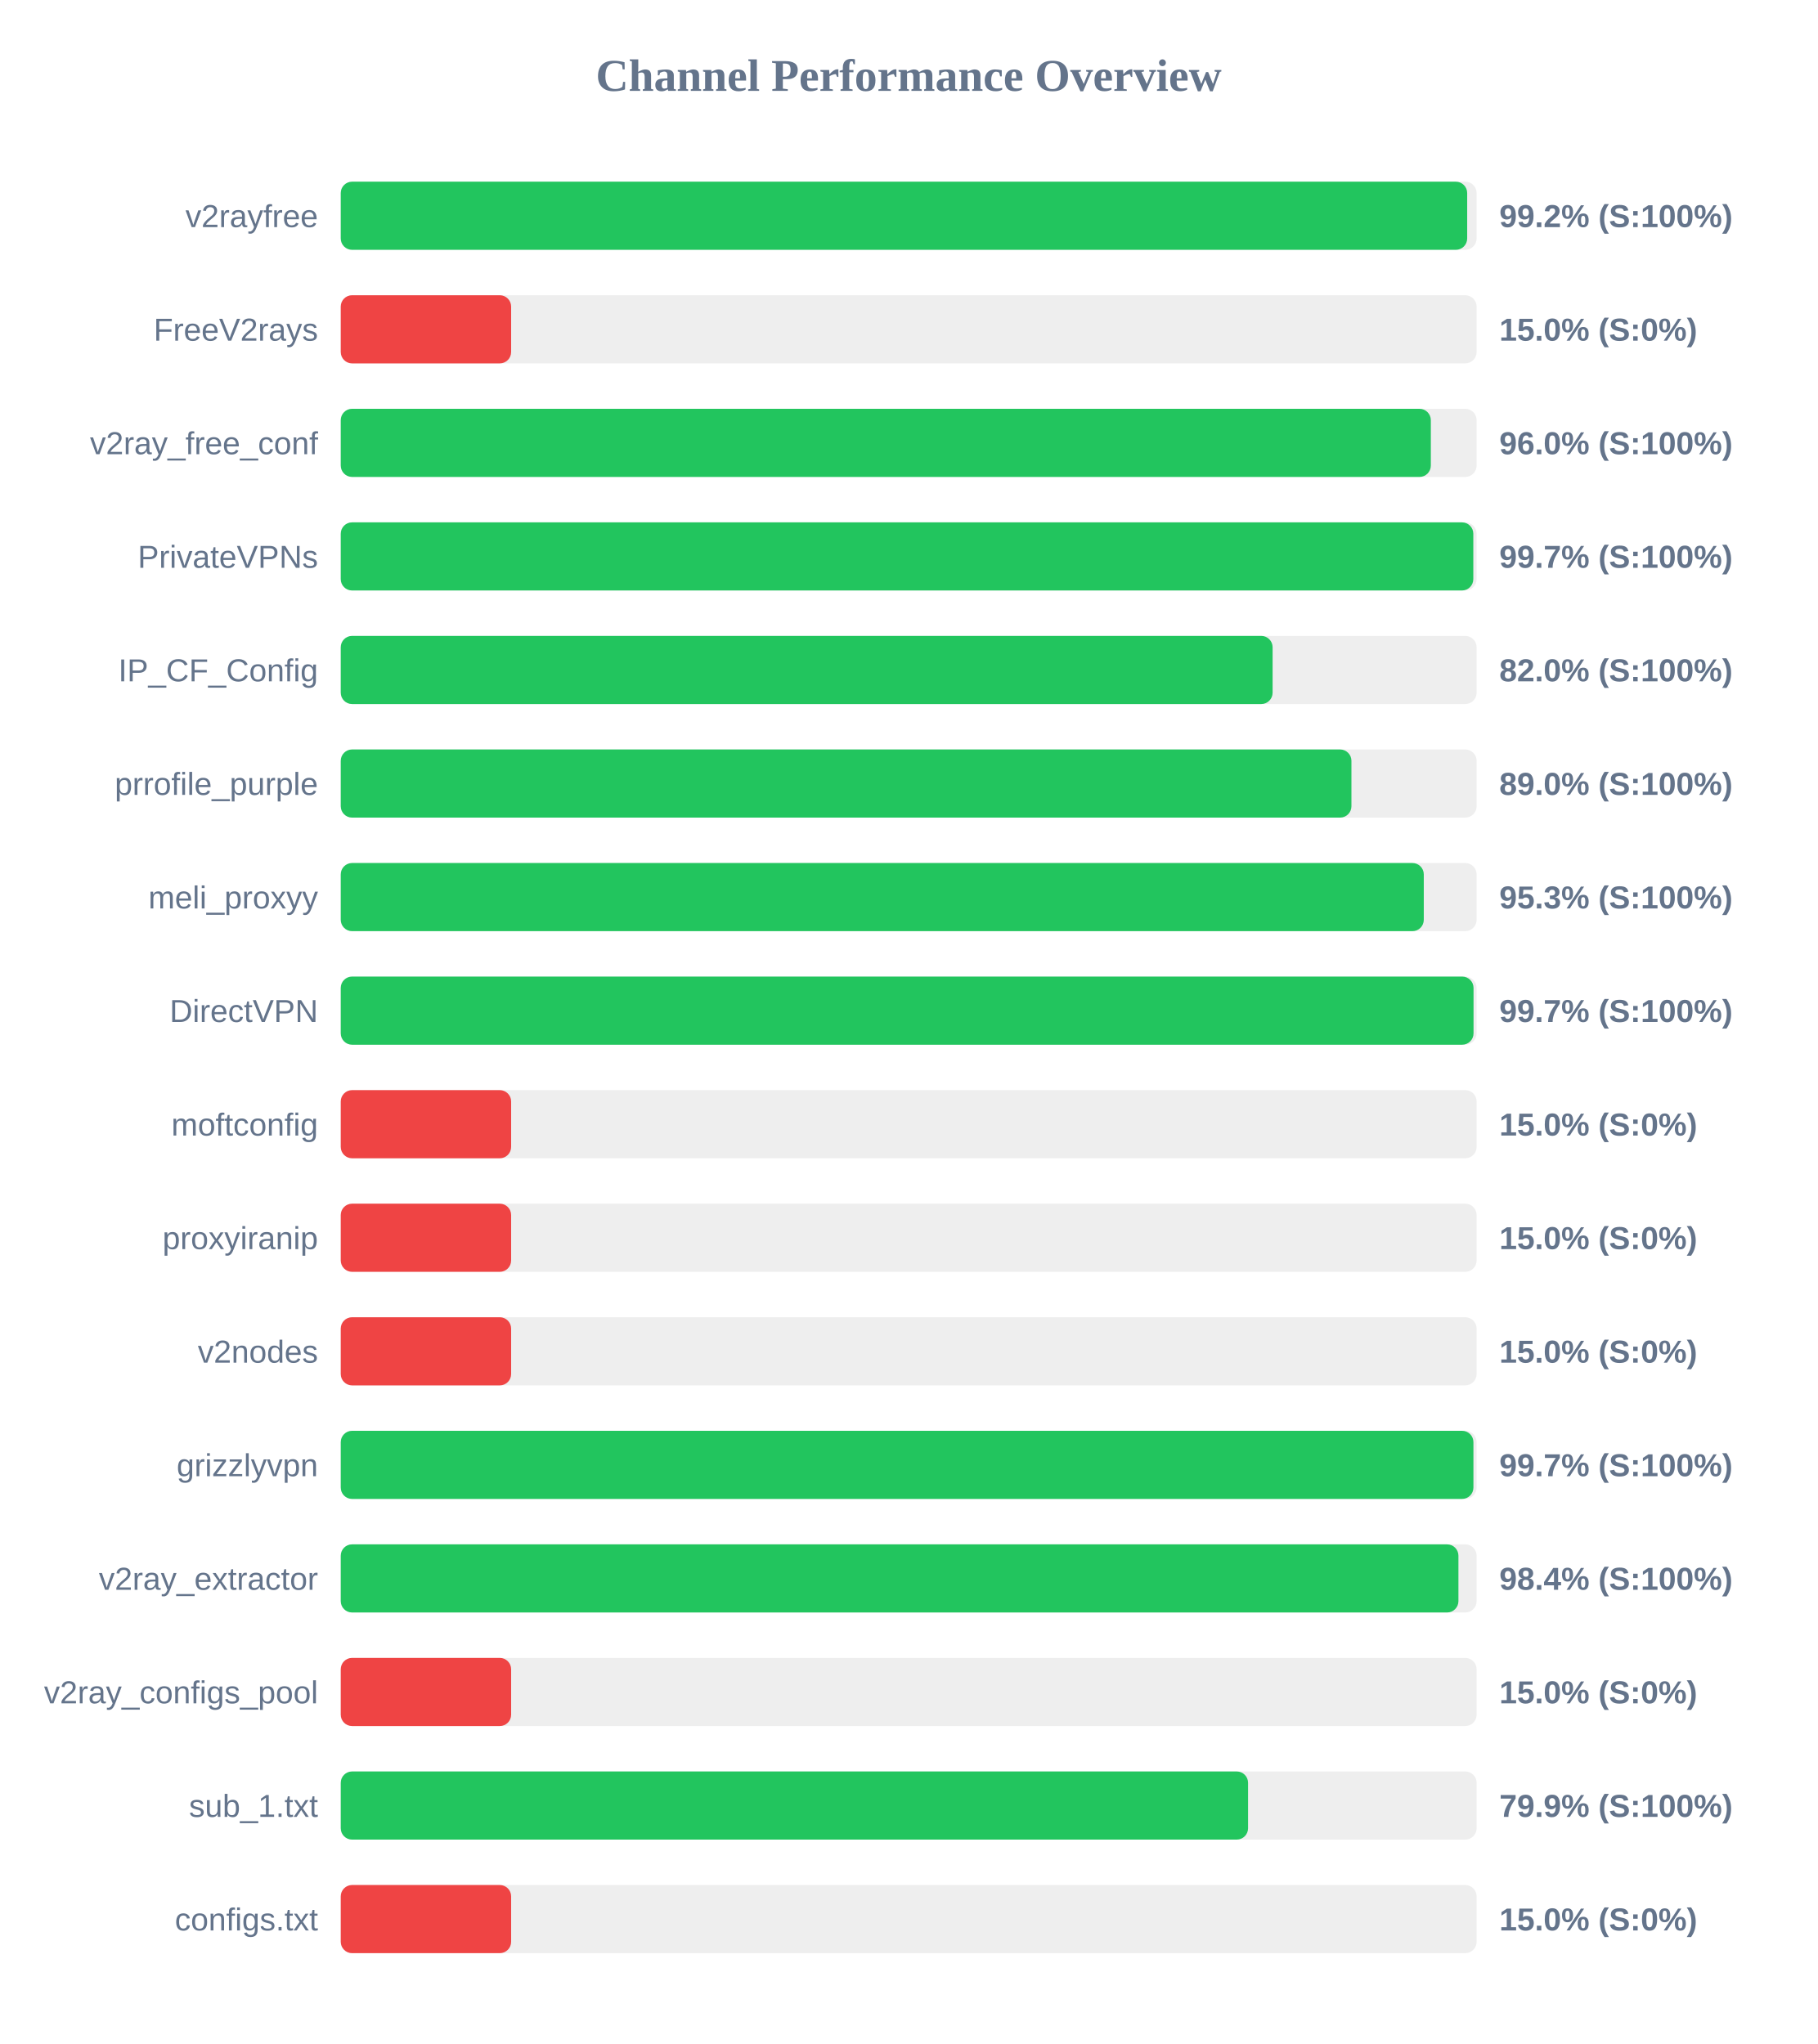
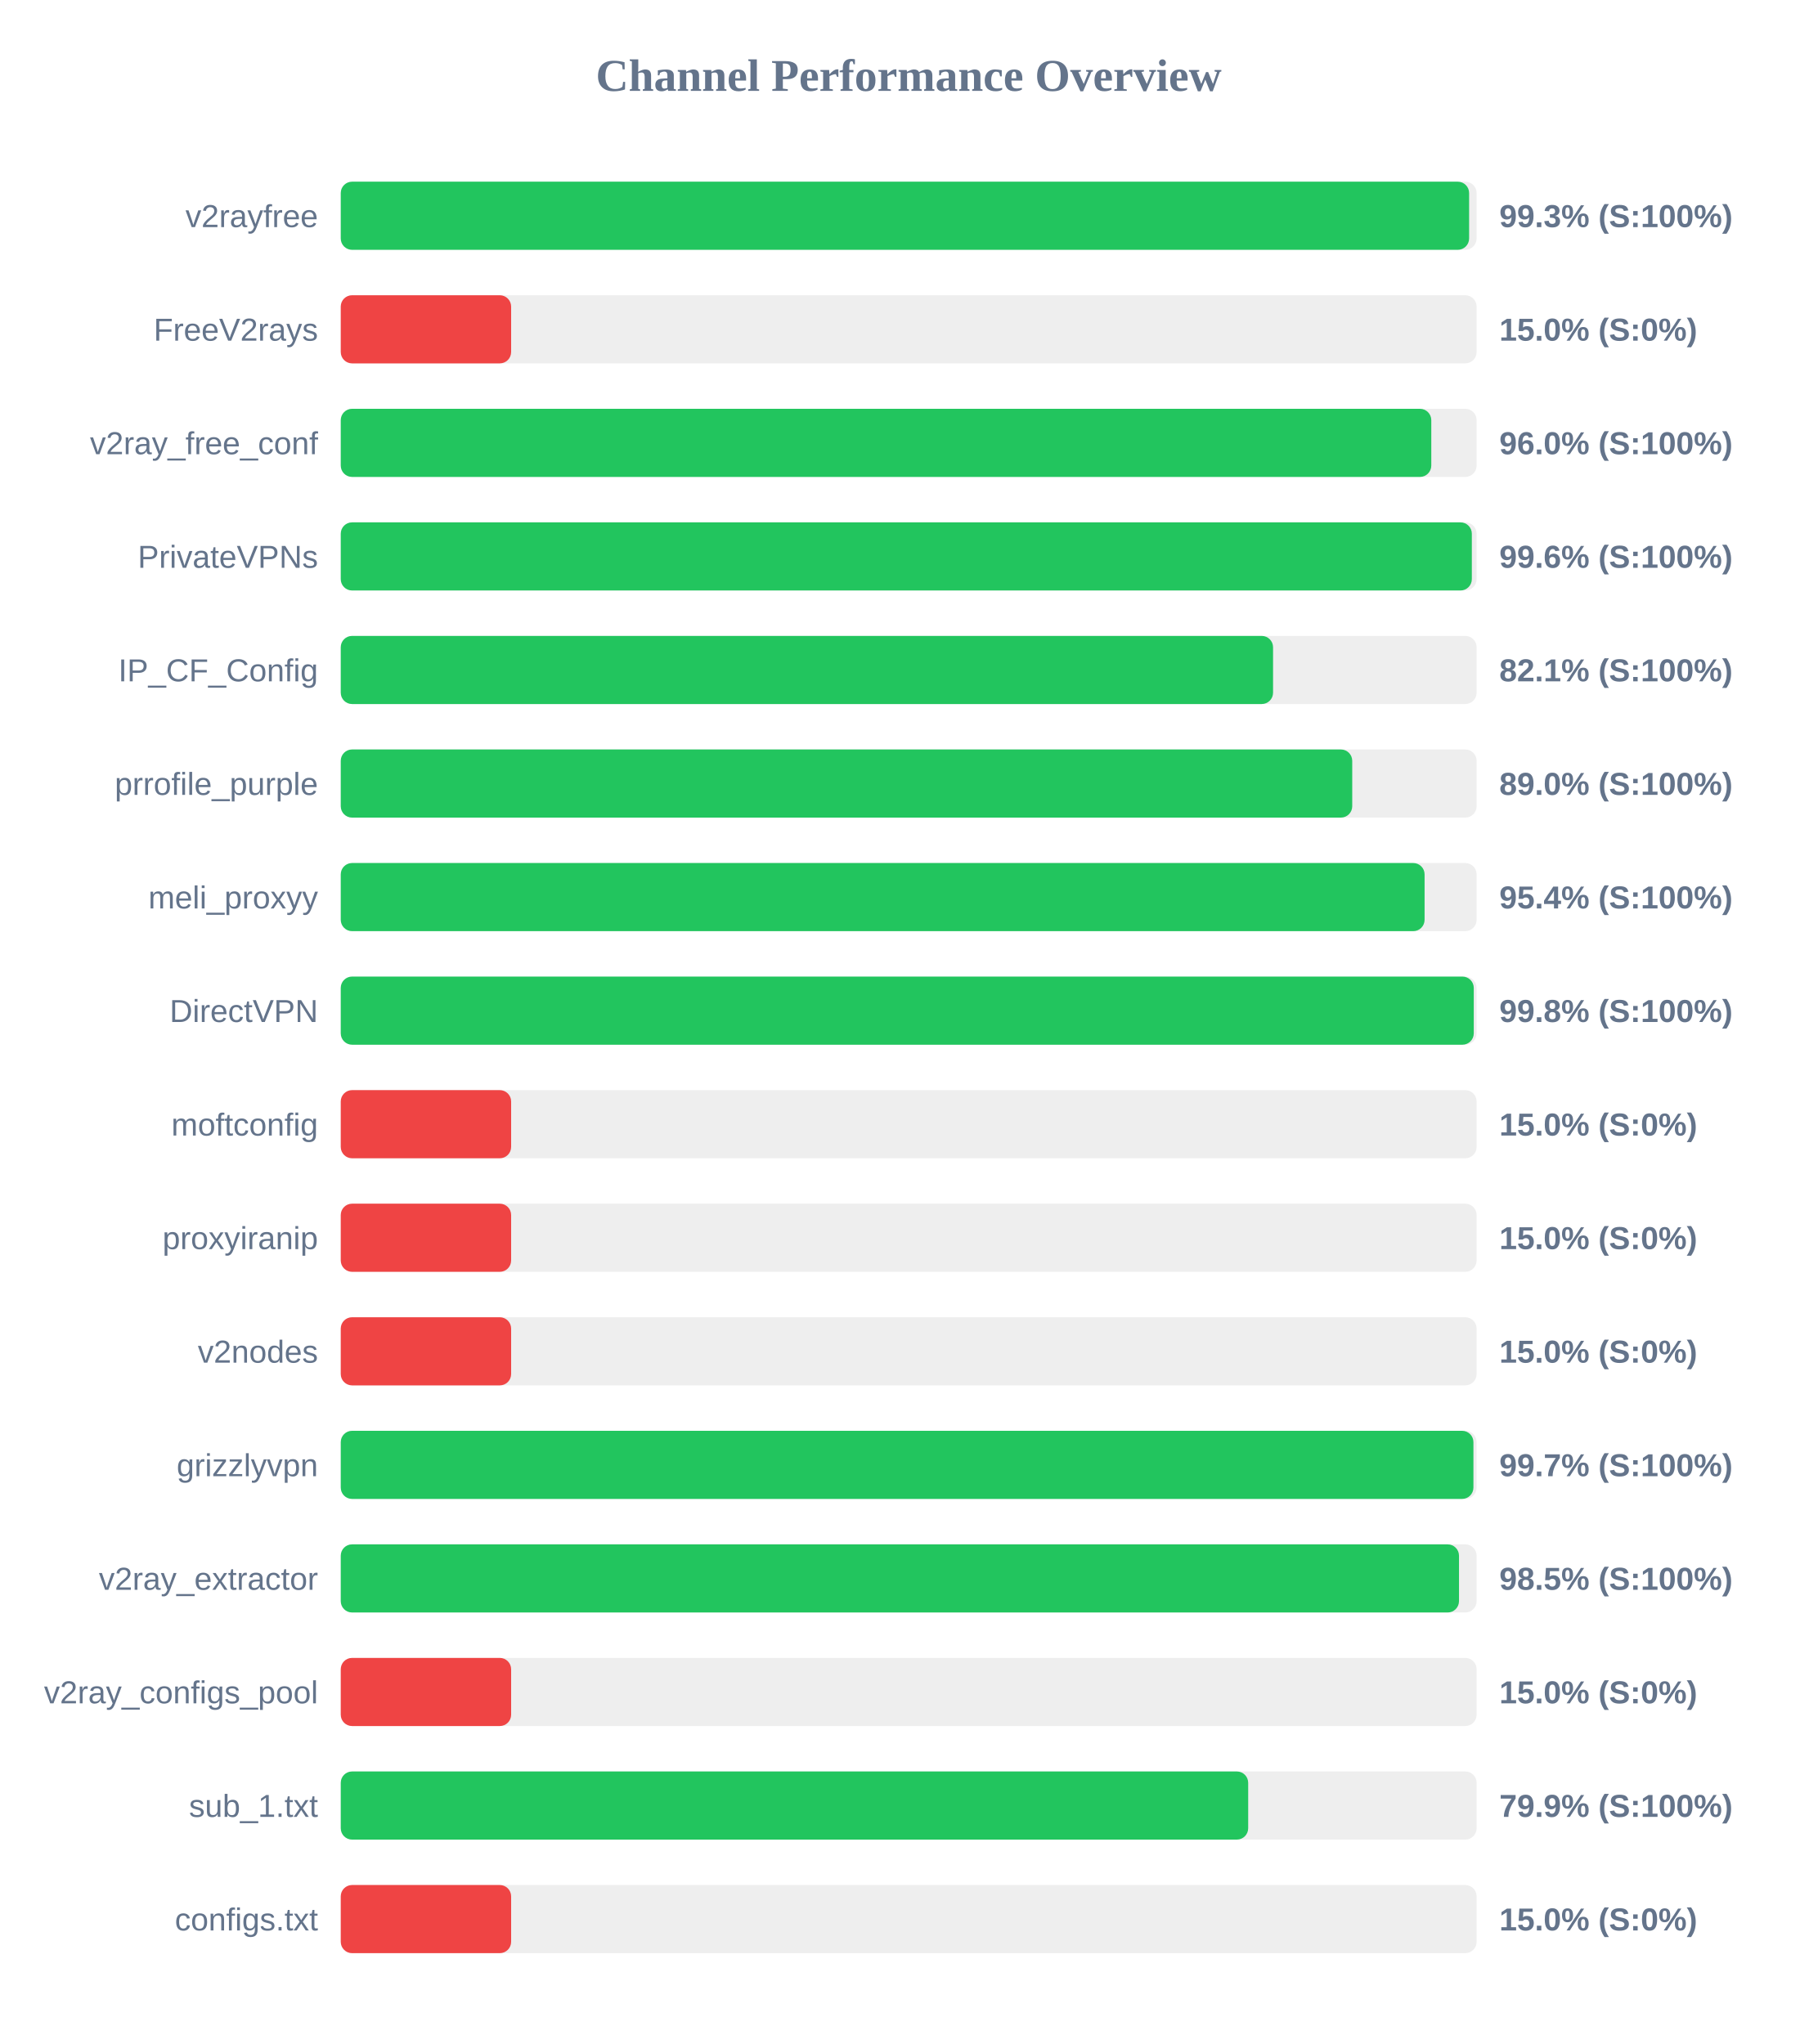
<svg xmlns="http://www.w3.org/2000/svg" width="800" height="900" version="1.1">
  <style>
        .row { font: 14px Arial; fill: #64748b; }
        .score { font: bold 14px Arial; fill: #64748b; }
    </style>
  <text x="400" y="40" text-anchor="middle" font-size="20px" font-weight="bold" fill="#64748b">Channel Performance Overview</text>
  <rect x="150" y="80" width="500" height="30" fill="#eee" rx="5" />
-   <rect x="150" y="80" width="495.85" height="30" fill="#22c55e" rx="5" />
+   <rect x="150" y="80" width="496.7" height="30" fill="#22c55e" rx="5" />
  <text x="140" y="100" text-anchor="end" class="row">v2rayfree</text>
-   <text x="660" y="100" text-anchor="start" class="score">99.2% (S:100%)</text>
+   <text x="660" y="100" text-anchor="start" class="score">99.3% (S:100%)</text>
  <rect x="150" y="130" width="500" height="30" fill="#eee" rx="5" />
  <rect x="150" y="130" width="75.0" height="30" fill="#ef4444" rx="5" />
  <text x="140" y="150" text-anchor="end" class="row">FreeV2rays</text>
  <text x="660" y="150" text-anchor="start" class="score">15.0% (S:0%)</text>
  <rect x="150" y="180" width="500" height="30" fill="#eee" rx="5" />
-   <rect x="150" y="180" width="479.85" height="30" fill="#22c55e" rx="5" />
+   <rect x="150" y="180" width="480.05" height="30" fill="#22c55e" rx="5" />
  <text x="140" y="200" text-anchor="end" class="row">v2ray_free_conf</text>
  <text x="660" y="200" text-anchor="start" class="score">96.0% (S:100%)</text>
  <rect x="150" y="230" width="500" height="30" fill="#eee" rx="5" />
-   <rect x="150" y="230" width="498.55" height="30" fill="#22c55e" rx="5" />
+   <rect x="150" y="230" width="497.9" height="30" fill="#22c55e" rx="5" />
  <text x="140" y="250" text-anchor="end" class="row">PrivateVPNs</text>
-   <text x="660" y="250" text-anchor="start" class="score">99.7% (S:100%)</text>
+   <text x="660" y="250" text-anchor="start" class="score">99.6% (S:100%)</text>
  <rect x="150" y="280" width="500" height="30" fill="#eee" rx="5" />
-   <rect x="150" y="280" width="410.2" height="30" fill="#22c55e" rx="5" />
+   <rect x="150" y="280" width="410.4" height="30" fill="#22c55e" rx="5" />
  <text x="140" y="300" text-anchor="end" class="row">IP_CF_Config</text>
-   <text x="660" y="300" text-anchor="start" class="score">82.0% (S:100%)</text>
+   <text x="660" y="300" text-anchor="start" class="score">82.1% (S:100%)</text>
  <rect x="150" y="330" width="500" height="30" fill="#eee" rx="5" />
-   <rect x="150" y="330" width="444.9" height="30" fill="#22c55e" rx="5" />
+   <rect x="150" y="330" width="445.25" height="30" fill="#22c55e" rx="5" />
  <text x="140" y="350" text-anchor="end" class="row">prrofile_purple</text>
  <text x="660" y="350" text-anchor="start" class="score">89.0% (S:100%)</text>
  <rect x="150" y="380" width="500" height="30" fill="#eee" rx="5" />
-   <rect x="150" y="380" width="476.75" height="30" fill="#22c55e" rx="5" />
+   <rect x="150" y="380" width="477.1" height="30" fill="#22c55e" rx="5" />
  <text x="140" y="400" text-anchor="end" class="row">meli_proxyy</text>
-   <text x="660" y="400" text-anchor="start" class="score">95.3% (S:100%)</text>
+   <text x="660" y="400" text-anchor="start" class="score">95.4% (S:100%)</text>
  <rect x="150" y="430" width="500" height="30" fill="#eee" rx="5" />
-   <rect x="150" y="430" width="498.65" height="30" fill="#22c55e" rx="5" />
+   <rect x="150" y="430" width="498.75" height="30" fill="#22c55e" rx="5" />
  <text x="140" y="450" text-anchor="end" class="row">DirectVPN</text>
-   <text x="660" y="450" text-anchor="start" class="score">99.7% (S:100%)</text>
+   <text x="660" y="450" text-anchor="start" class="score">99.8% (S:100%)</text>
  <rect x="150" y="480" width="500" height="30" fill="#eee" rx="5" />
  <rect x="150" y="480" width="75.0" height="30" fill="#ef4444" rx="5" />
  <text x="140" y="500" text-anchor="end" class="row">moftconfig</text>
  <text x="660" y="500" text-anchor="start" class="score">15.0% (S:0%)</text>
  <rect x="150" y="530" width="500" height="30" fill="#eee" rx="5" />
  <rect x="150" y="530" width="75.0" height="30" fill="#ef4444" rx="5" />
  <text x="140" y="550" text-anchor="end" class="row">proxyiranip</text>
  <text x="660" y="550" text-anchor="start" class="score">15.0% (S:0%)</text>
  <rect x="150" y="580" width="500" height="30" fill="#eee" rx="5" />
  <rect x="150" y="580" width="75.0" height="30" fill="#ef4444" rx="5" />
  <text x="140" y="600" text-anchor="end" class="row">v2nodes</text>
  <text x="660" y="600" text-anchor="start" class="score">15.0% (S:0%)</text>
  <rect x="150" y="630" width="500" height="30" fill="#eee" rx="5" />
  <rect x="150" y="630" width="498.6" height="30" fill="#22c55e" rx="5" />
  <text x="140" y="650" text-anchor="end" class="row">grizzlyvpn</text>
  <text x="660" y="650" text-anchor="start" class="score">99.7% (S:100%)</text>
  <rect x="150" y="680" width="500" height="30" fill="#eee" rx="5" />
-   <rect x="150" y="680" width="492.0" height="30" fill="#22c55e" rx="5" />
+   <rect x="150" y="680" width="492.25" height="30" fill="#22c55e" rx="5" />
  <text x="140" y="700" text-anchor="end" class="row">v2ray_extractor</text>
-   <text x="660" y="700" text-anchor="start" class="score">98.4% (S:100%)</text>
+   <text x="660" y="700" text-anchor="start" class="score">98.5% (S:100%)</text>
  <rect x="150" y="730" width="500" height="30" fill="#eee" rx="5" />
  <rect x="150" y="730" width="75.0" height="30" fill="#ef4444" rx="5" />
  <text x="140" y="750" text-anchor="end" class="row">v2ray_configs_pool</text>
  <text x="660" y="750" text-anchor="start" class="score">15.0% (S:0%)</text>
  <rect x="150" y="780" width="500" height="30" fill="#eee" rx="5" />
-   <rect x="150" y="780" width="399.4" height="30" fill="#22c55e" rx="5" />
+   <rect x="150" y="780" width="399.45" height="30" fill="#22c55e" rx="5" />
  <text x="140" y="800" text-anchor="end" class="row">sub_1.txt</text>
  <text x="660" y="800" text-anchor="start" class="score">79.9% (S:100%)</text>
  <rect x="150" y="830" width="500" height="30" fill="#eee" rx="5" />
  <rect x="150" y="830" width="75.0" height="30" fill="#ef4444" rx="5" />
  <text x="140" y="850" text-anchor="end" class="row">configs.txt</text>
  <text x="660" y="850" text-anchor="start" class="score">15.0% (S:0%)</text>
</svg>
